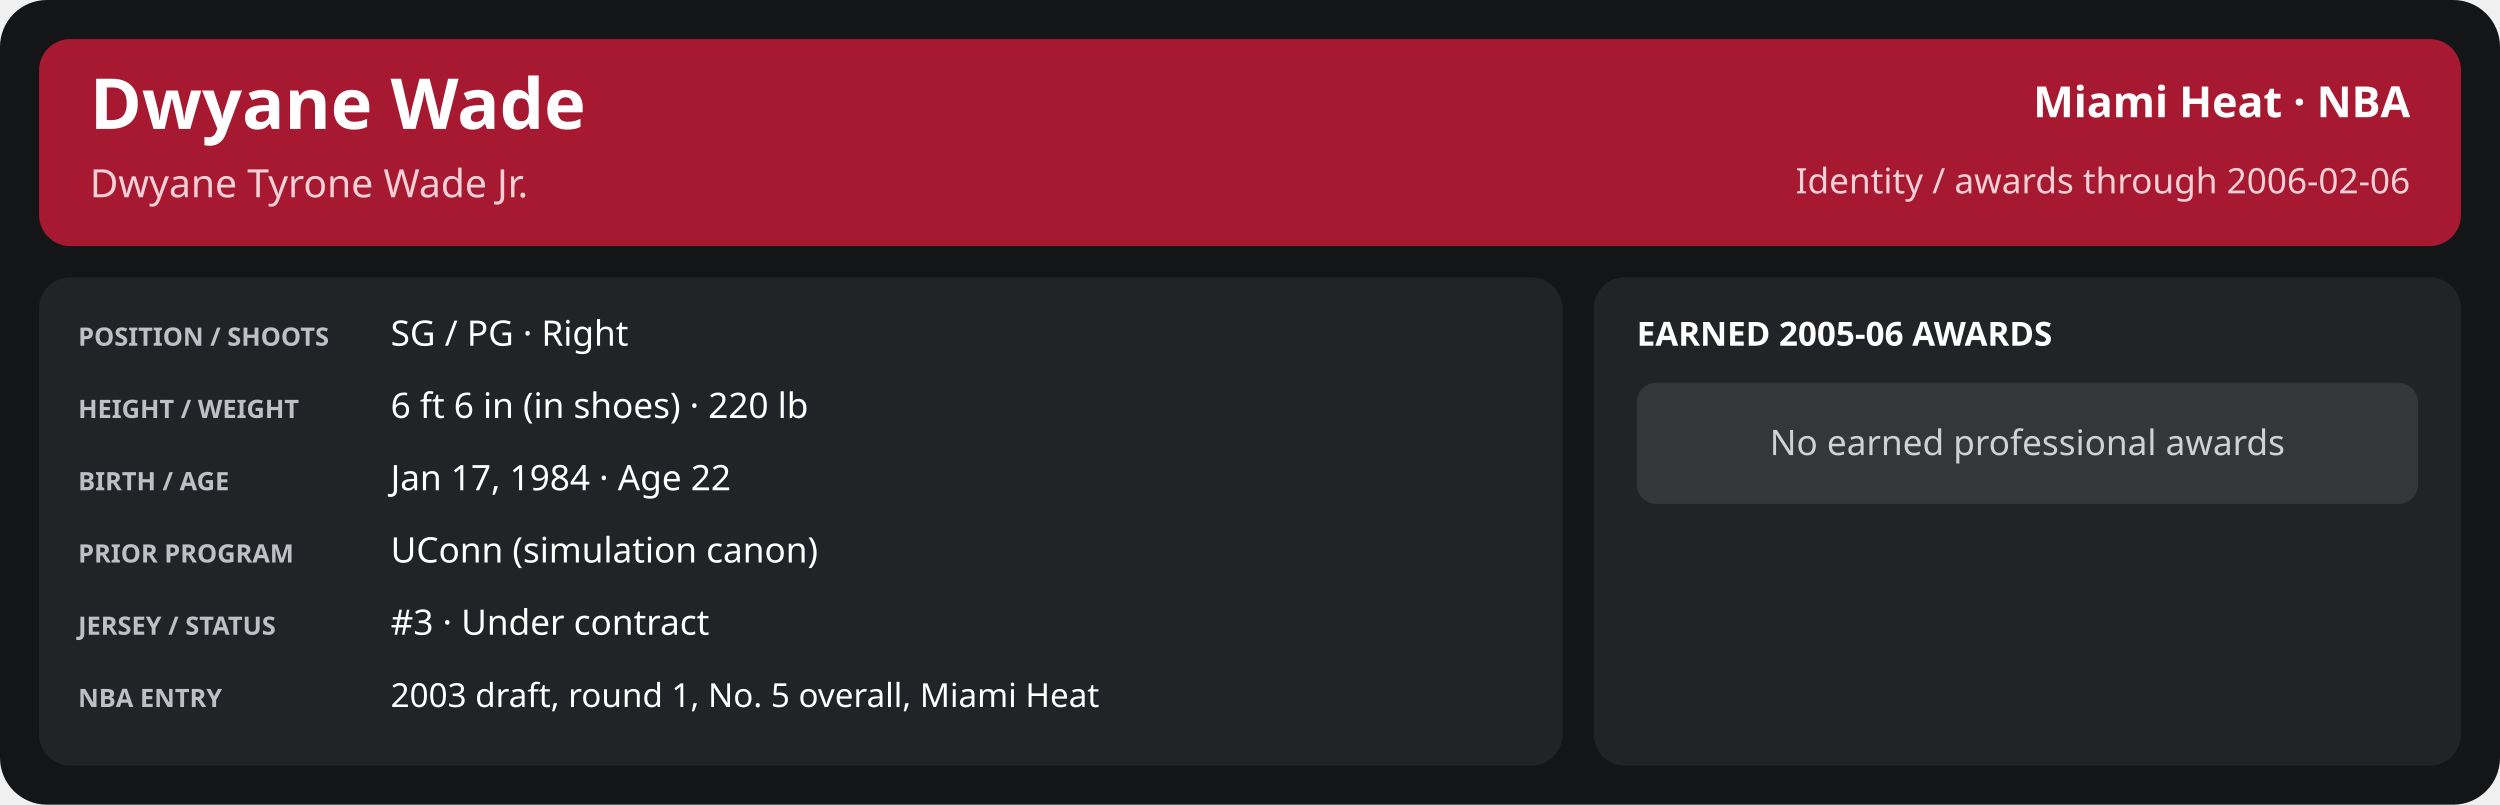
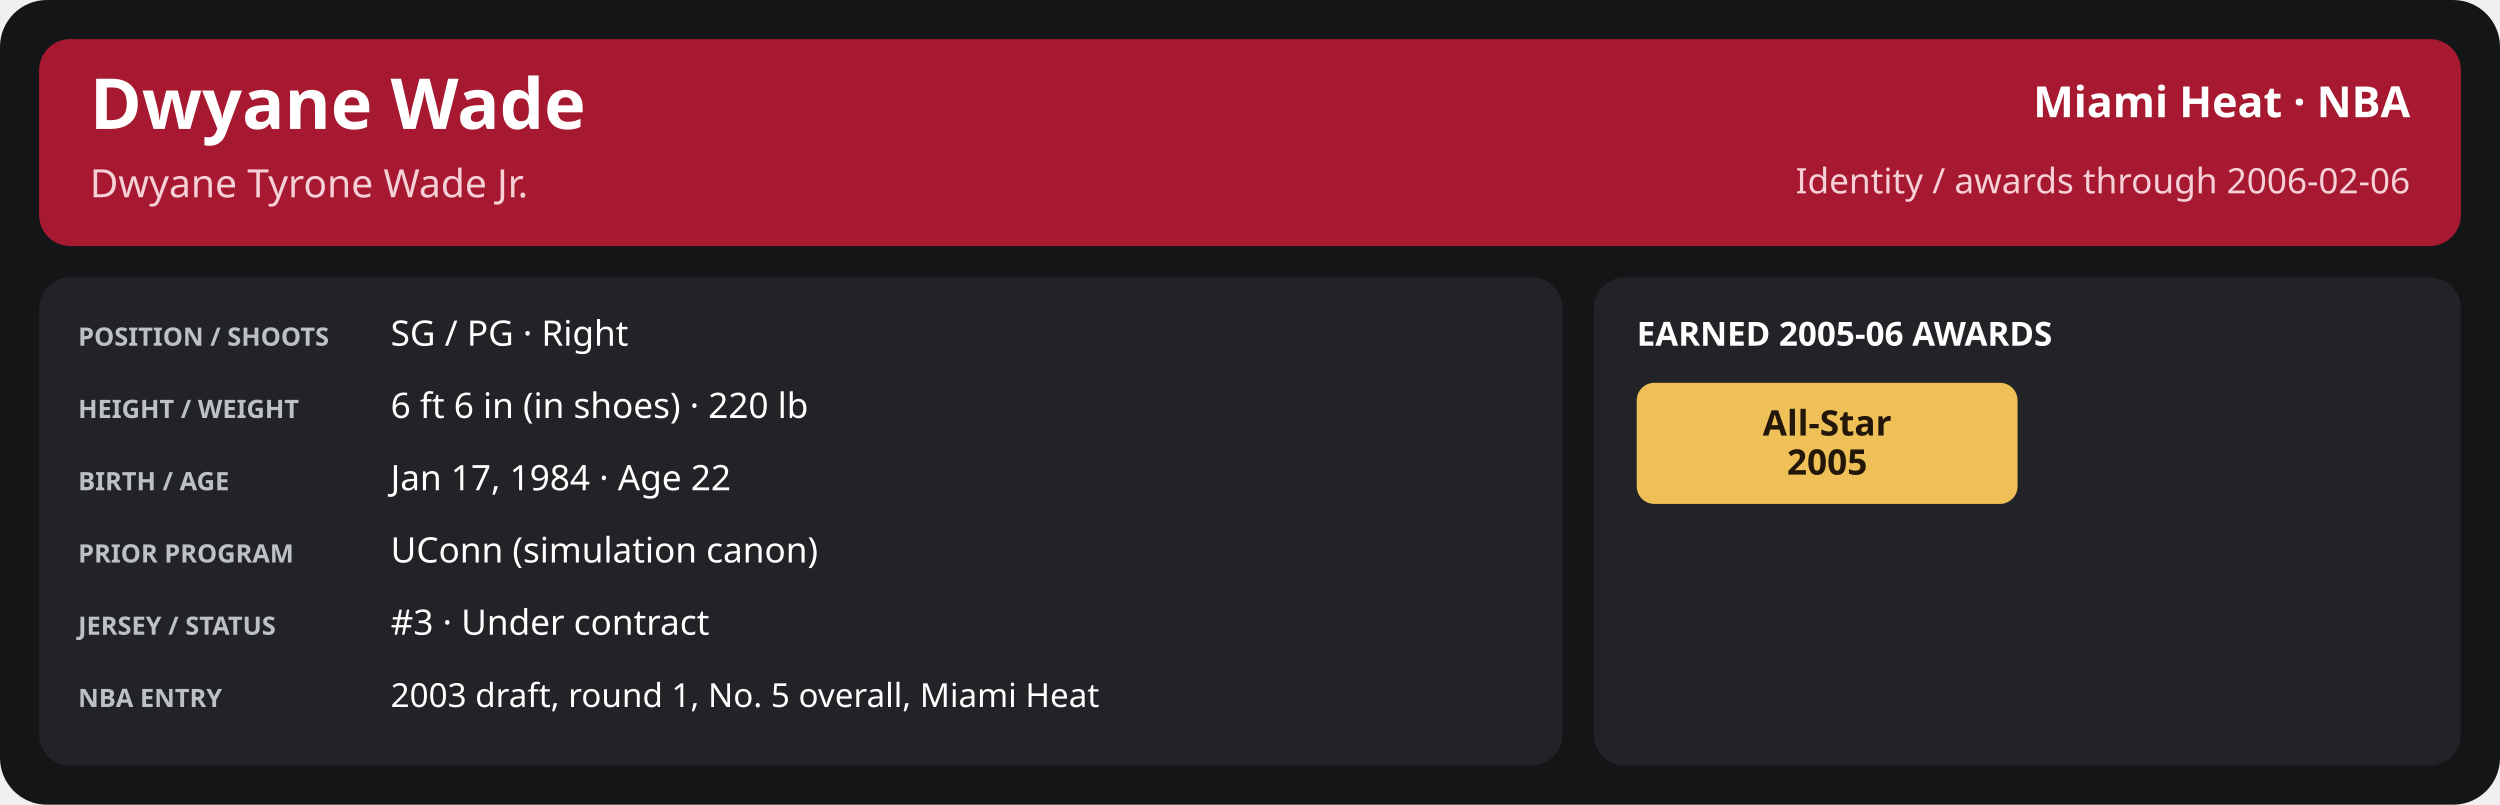
<svg xmlns="http://www.w3.org/2000/svg" width="1280" height="412" viewBox="0 0 1280 412" role="img" aria-labelledby="title desc">
  <rect x="0" y="0" width="1280" height="412" rx="24" fill="#141517" />
  <rect x="20" y="20" width="1240" height="106" rx="16" fill="#a71930" />
  <text x="46" y="66" font-family="sans-serif" font-size="36" fill="#ffffff" font-weight="700" text-anchor="start">Dwyane Wade</text>
  <text x="46" y="101" font-family="sans-serif" font-size="20" fill="#f5d0d6" font-weight="400" text-anchor="start">Dwyane Tyrone Wade Jr.</text>
  <text x="1234" y="60" font-family="sans-serif" font-size="22" fill="#ffffff" font-weight="600" text-anchor="end">Miami Heat · NBA</text>
  <text x="1234" y="99" font-family="sans-serif" font-size="18" fill="#f5d0d6" font-weight="400" text-anchor="end">Identity / awards through 2006-02-06</text>
  <rect x="20" y="142" width="780" height="250" rx="16" fill="#222326" />
  <rect x="816" y="142" width="444" height="250" rx="16" fill="#222326" />
  <text x="40" y="177" font-family="sans-serif" font-size="13" fill="#bdc0c5" font-weight="700" text-anchor="start">POSITION / SHOOTS</text>
  <text x="200" y="177" font-family="sans-serif" font-size="18" fill="#ffffff" font-weight="500" text-anchor="start">SG / PG · Right</text>
  <text x="40" y="214" font-family="sans-serif" font-size="13" fill="#bdc0c5" font-weight="700" text-anchor="start">HEIGHT / WEIGHT</text>
  <text x="200" y="214" font-family="sans-serif" font-size="18" fill="#ffffff" font-weight="500" text-anchor="start">6 ft 6 in (in shoes) · 220 lb</text>
  <text x="40" y="251" font-family="sans-serif" font-size="13" fill="#bdc0c5" font-weight="700" text-anchor="start">BIRTH / AGE</text>
  <text x="200" y="251" font-family="sans-serif" font-size="18" fill="#ffffff" font-weight="500" text-anchor="start">Jan 17, 1984 · Age 22</text>
  <text x="40" y="288" font-family="sans-serif" font-size="13" fill="#bdc0c5" font-weight="700" text-anchor="start">PRIOR PROGRAM</text>
  <text x="200" y="288" font-family="sans-serif" font-size="18" fill="#ffffff" font-weight="500" text-anchor="start">UConn (simulation canon)</text>
  <text x="40" y="325" font-family="sans-serif" font-size="13" fill="#bdc0c5" font-weight="700" text-anchor="start">JERSEY / STATUS</text>
  <text x="200" y="325" font-family="sans-serif" font-size="18" fill="#ffffff" font-weight="500" text-anchor="start">#3 · Under contract</text>
  <text x="40" y="362" font-family="sans-serif" font-size="13" fill="#bdc0c5" font-weight="700" text-anchor="start">NBA ENTRY</text>
  <text x="200" y="362" font-family="sans-serif" font-size="17" fill="#ffffff" font-weight="500" text-anchor="start">2003 draft, round 1, No. 5 overall, Miami Heat</text>
  <text x="838" y="177" font-family="sans-serif" font-size="17" fill="#ffffff" font-weight="700" text-anchor="start">EARNED 2005-06 AWARDS</text>
-   <text x="838" y="214" font-family="sans-serif" font-size="16" fill="#9c9fa8" font-weight="400" text-anchor="start">None yet this season</text>
-   <rect x="838" y="196" width="400" height="62" rx="10" fill="#34363a" />
-   <text x="1038.0" y="233" font-family="sans-serif" font-size="18" fill="#d0d1d4" font-weight="400" text-anchor="middle">No earned professional awards</text>
+   <rect x="838.0" y="196" width="195.0" height="62" rx="9" fill="#efbf58" />
+   <text x="935.5" y="223.0" font-family="sans-serif" font-size="18" fill="#221709" font-weight="700" text-anchor="middle">All-Star</text>
+   <text x="935.5" y="243.0" font-family="sans-serif" font-size="18" fill="#221709" font-weight="700" text-anchor="middle">2005</text>
</svg>
